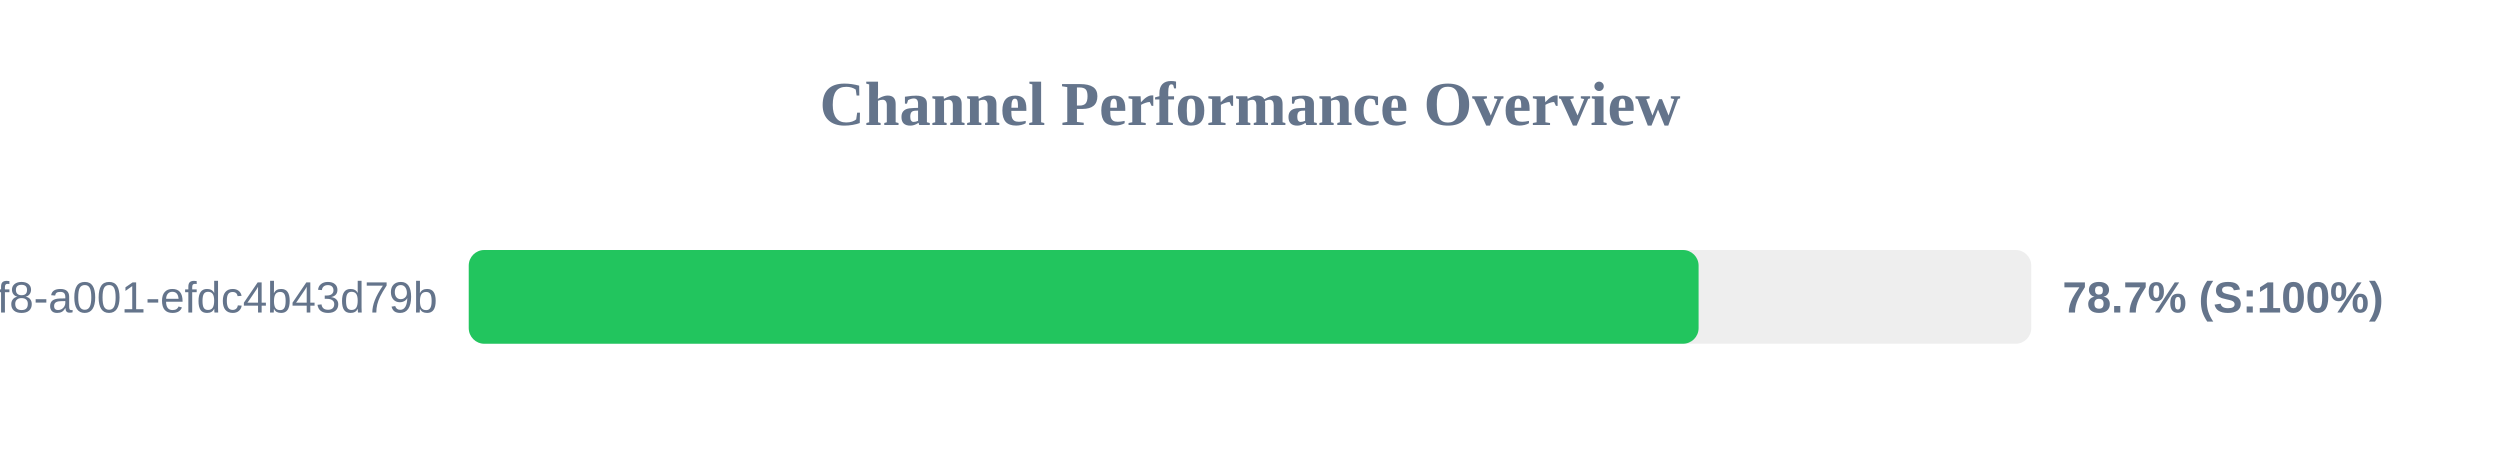
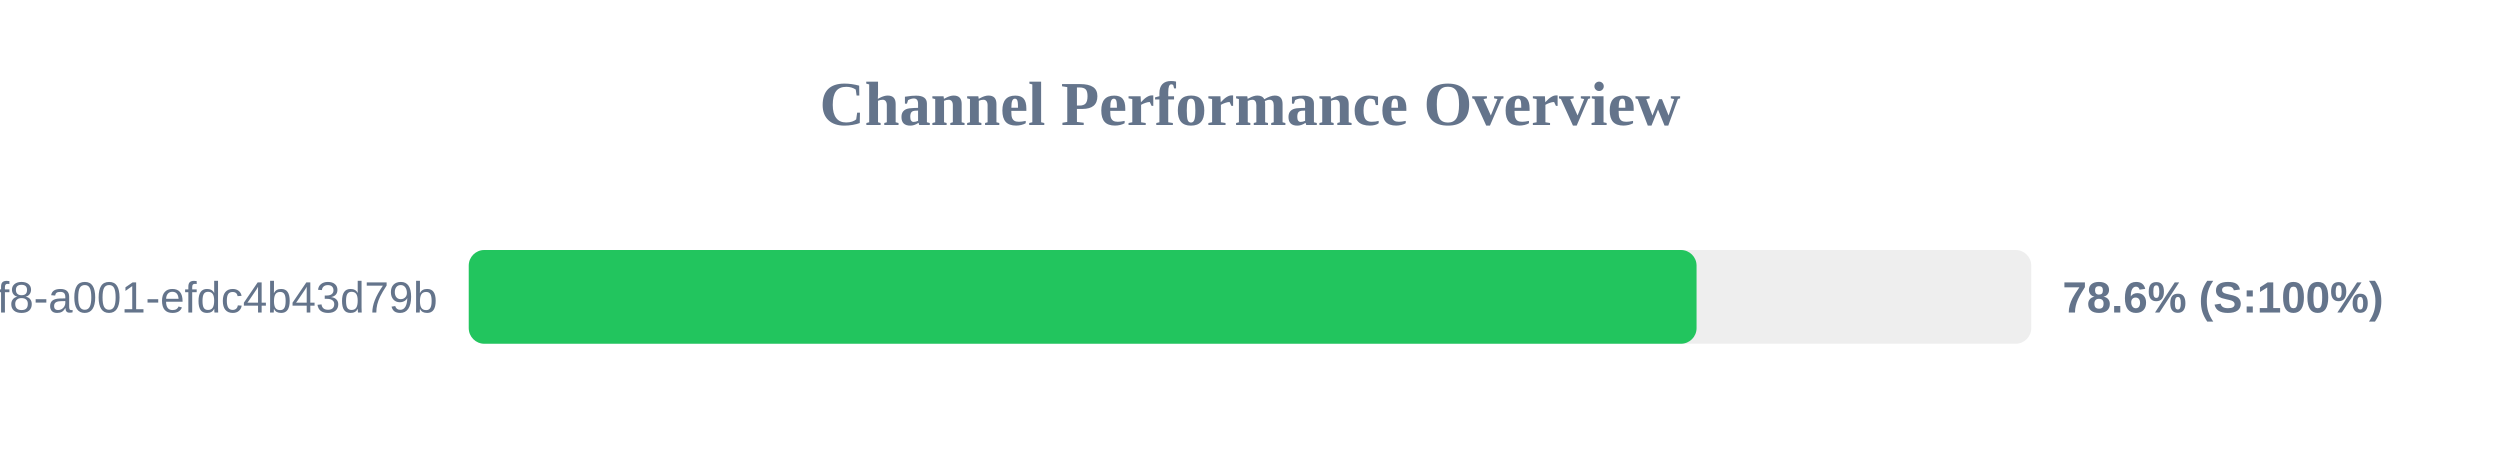
<svg xmlns="http://www.w3.org/2000/svg" width="800" height="150" version="1.1">
  <style>
        .row { font: 14px Arial; fill: #64748b; }
        .score { font: bold 14px Arial; fill: #64748b; }
    </style>
  <text x="400" y="40" text-anchor="middle" font-size="20px" font-weight="bold" fill="#64748b">Channel Performance Overview</text>
  <rect x="150" y="80" width="500" height="30" fill="#eee" rx="5" />
-   <rect x="150" y="80" width="393.55" height="30" fill="#22c55e" rx="5" />
+   <rect x="150" y="80" width="392.9" height="30" fill="#22c55e" rx="5" />
  <text x="140" y="100" text-anchor="end" class="row">?uuid=1fdb6b30-5371-4ff8-a001-efdc4b43d79b</text>
-   <text x="660" y="100" text-anchor="start" class="score">78.7% (S:100%)</text>
+   <text x="660" y="100" text-anchor="start" class="score">78.6% (S:100%)</text>
</svg>
